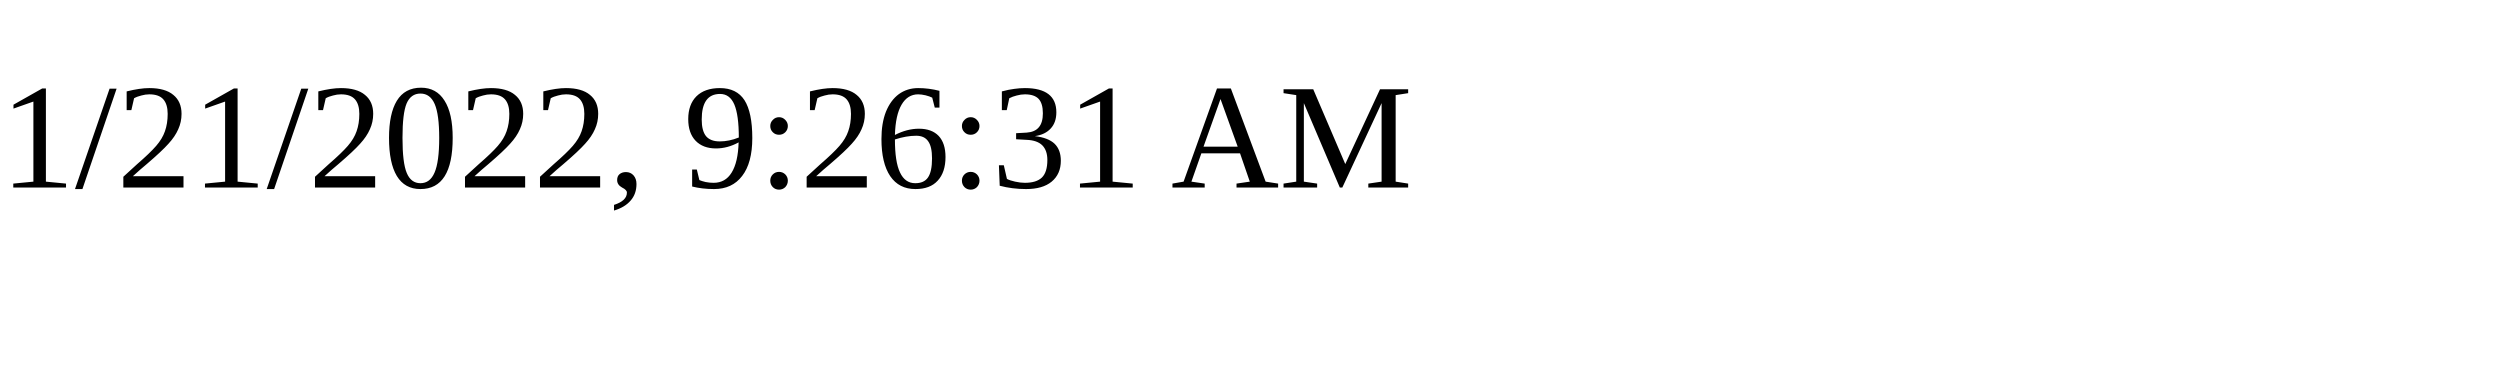
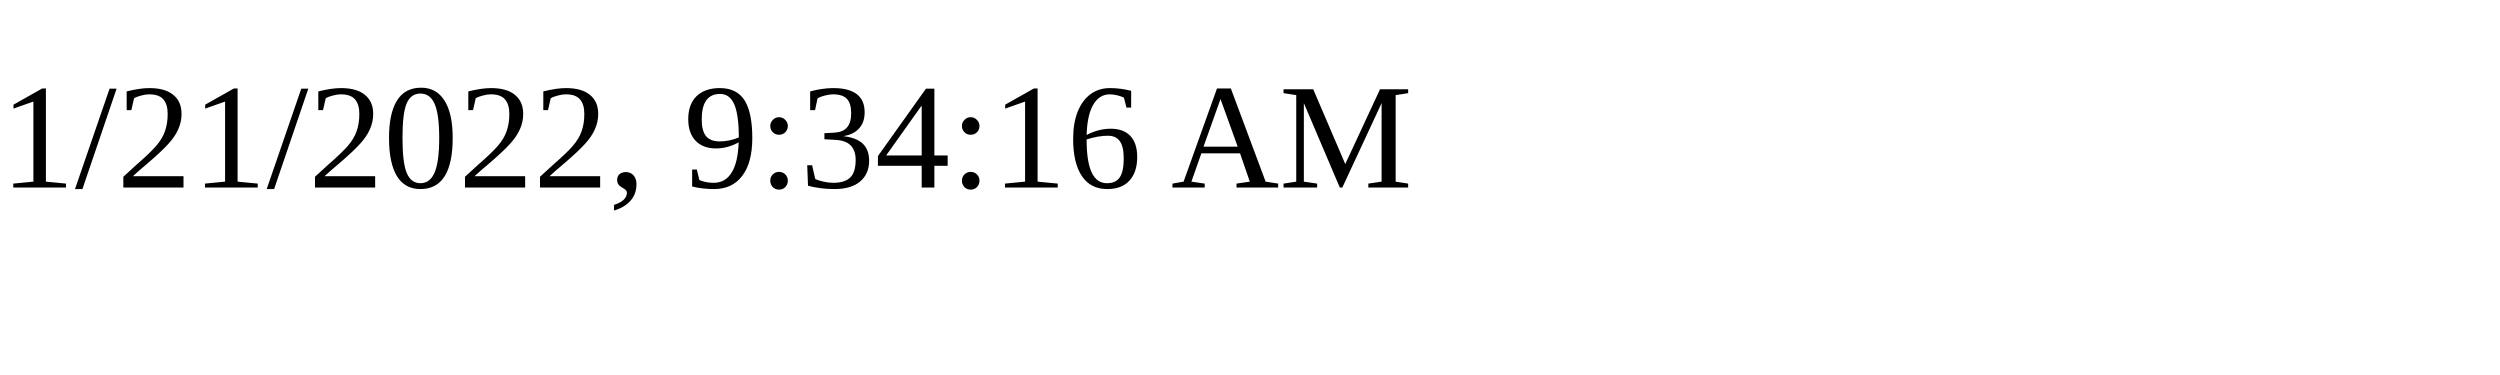
<svg xmlns="http://www.w3.org/2000/svg" height="30" width="200">
-   <text x="0" y="15">1/21/2022, 9:26:31 AM</text>
+   <text x="0" y="15">1/21/2022, 9:34:16 AM</text>
</svg>
